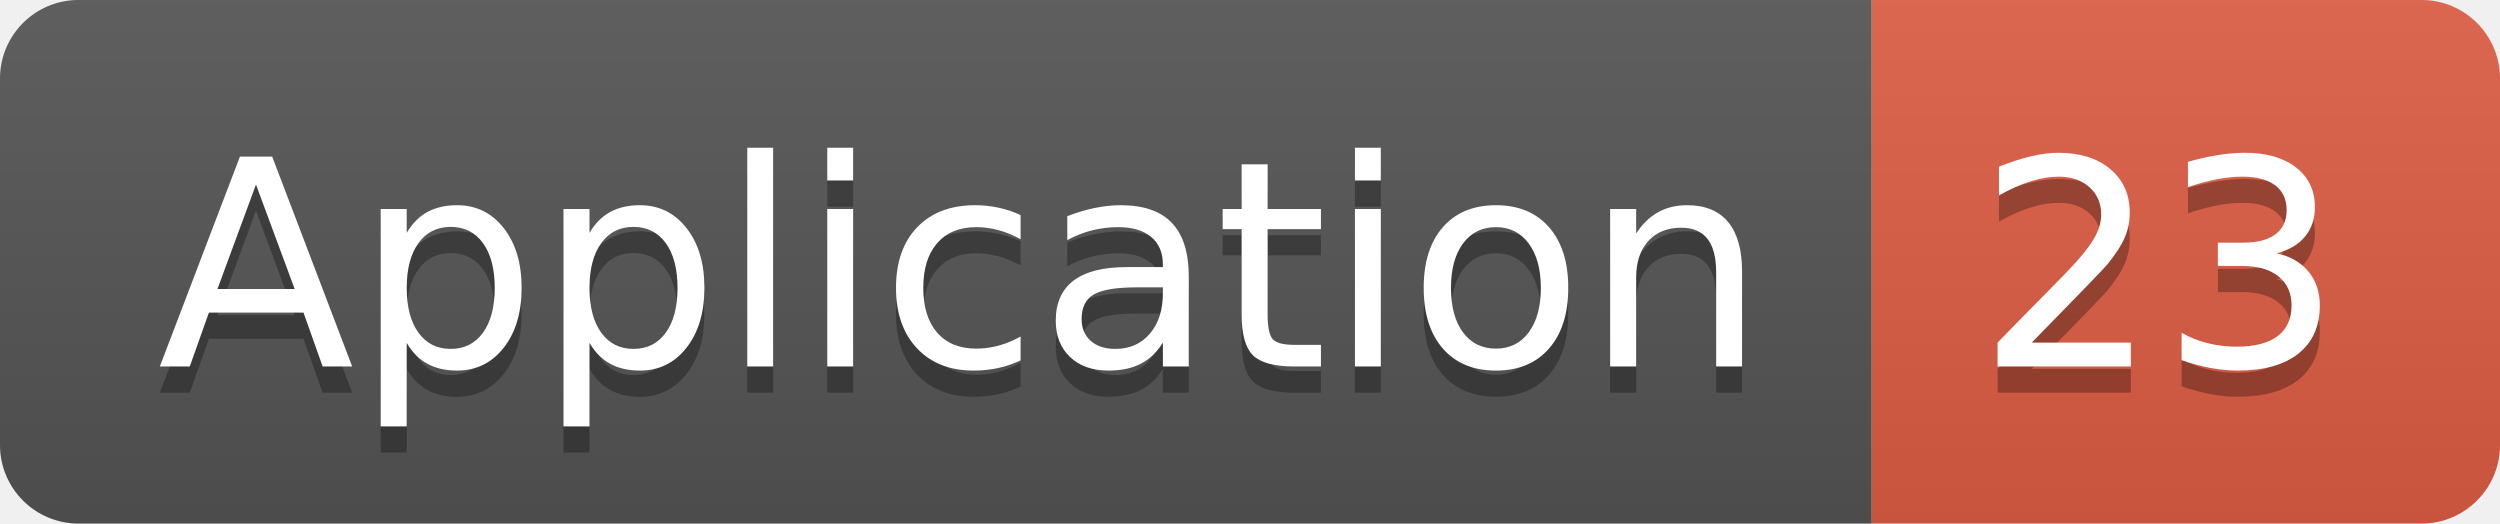
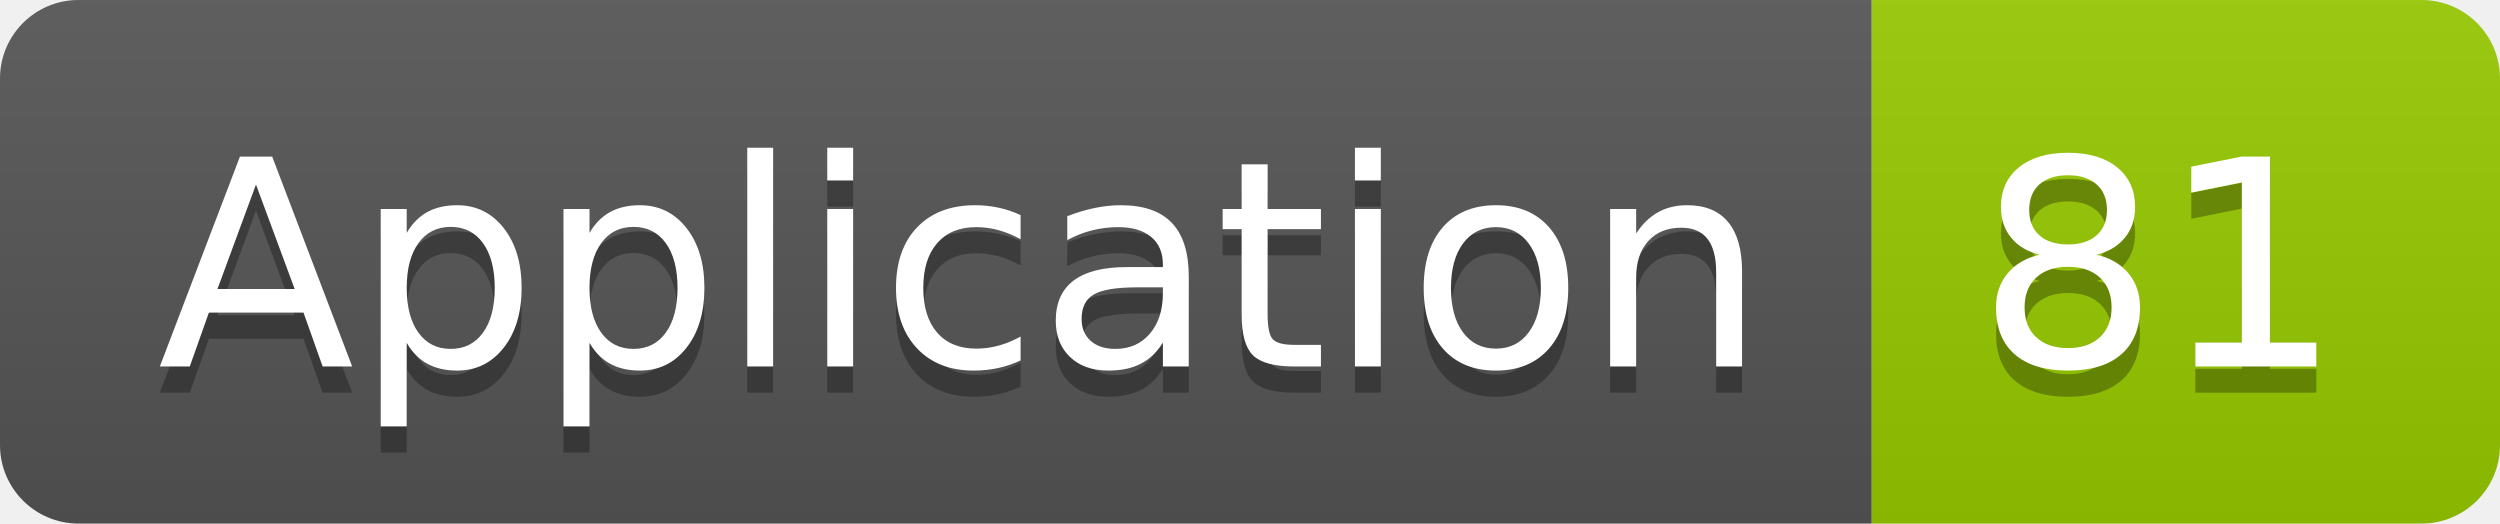
<svg xmlns="http://www.w3.org/2000/svg" width="95.5" height="20">
  <linearGradient id="smooth" x2="0" y2="100%">
    <stop offset="0" stop-color="#bbb" stop-opacity=".1" />
    <stop offset="1" stop-opacity=".1" />
  </linearGradient>
  <clipPath id="round">
    <rect width="95.5" height="20" rx="3" fill="#fff" />
  </clipPath>
  <g clip-path="url(#round)">
    <rect width="71.5" height="20" fill="#555" />
-     <rect x="71.5" width="24.0" height="20" fill="#e05d44" />
+     <rect x="71.5" width="24.0" height="20" fill="#97CA00" />
    <rect width="95.5" height="20" fill="url(#smooth)" />
  </g>
  <g fill="#fff" text-anchor="middle" font-family="DejaVu Sans,Verdana,Geneva,sans-serif" font-size="110">
    <text x="367.5" y="150" fill="#010101" fill-opacity=".3" transform="scale(0.1)" textLength="615.0" lengthAdjust="spacing">Application</text>
    <text x="367.5" y="140" transform="scale(0.1)" textLength="615.0" lengthAdjust="spacing">Application</text>
-     <text x="825.0" y="150" fill="#010101" fill-opacity=".3" transform="scale(0.1)" textLength="140.0" lengthAdjust="spacing">23</text>
-     <text x="825.0" y="140" transform="scale(0.1)" textLength="140.0" lengthAdjust="spacing">23</text>
+     <text x="825.0" y="150" fill="#010101" fill-opacity=".3" transform="scale(0.1)" textLength="140.0" lengthAdjust="spacing">81</text>
+     <text x="825.0" y="140" transform="scale(0.1)" textLength="140.0" lengthAdjust="spacing">81</text>
  </g>
</svg>
